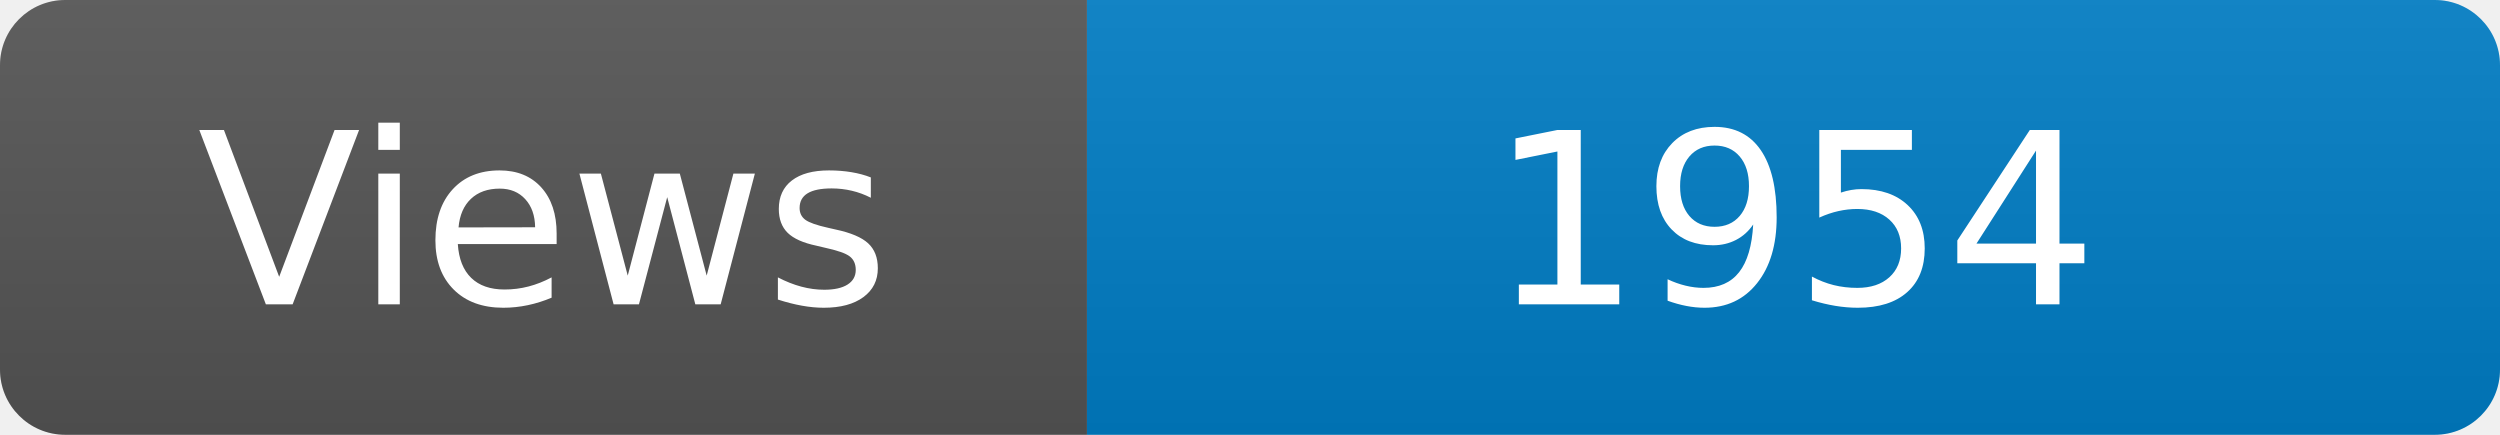
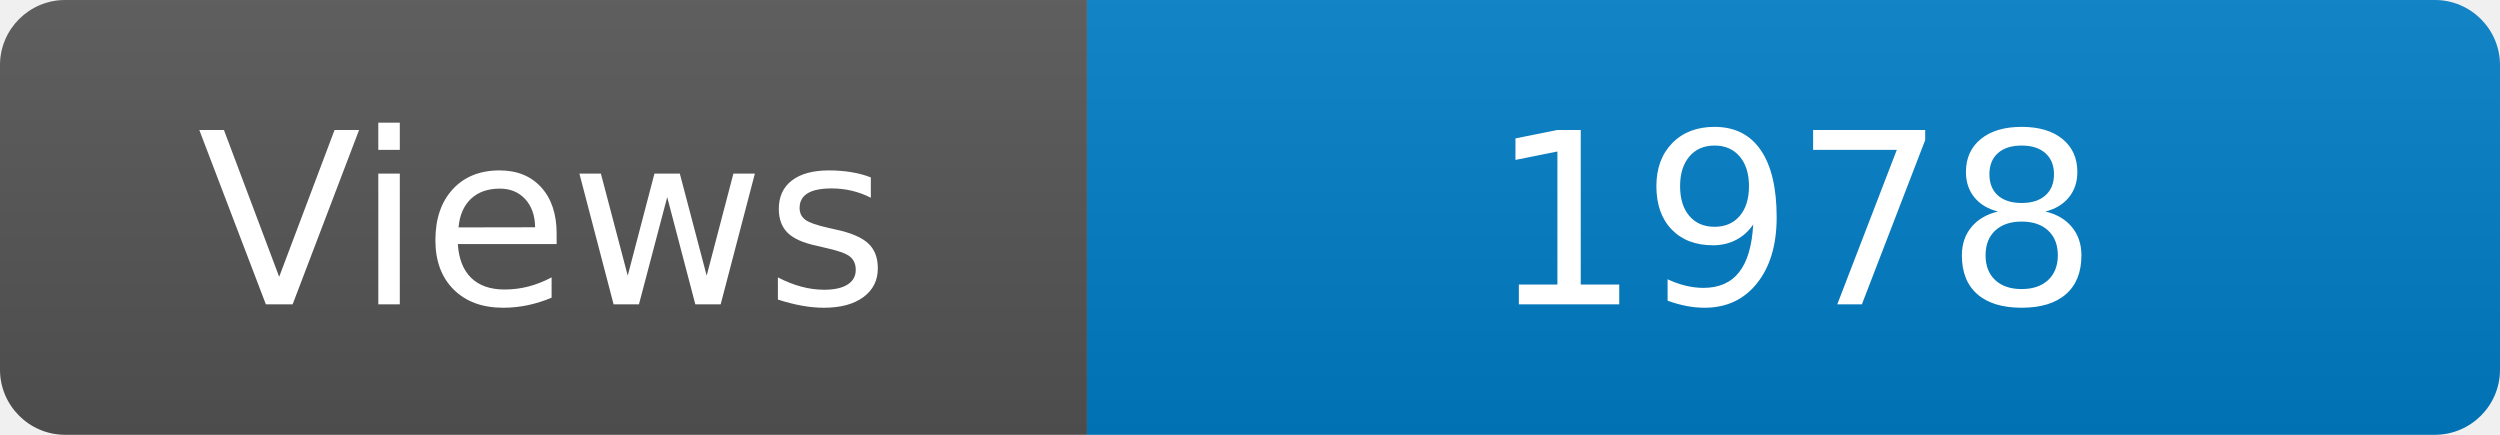
<svg xmlns="http://www.w3.org/2000/svg" width="115" height="20" role="img" aria-label="Maintained?: yes">
  <linearGradient id="s" x2="0" y2="100%">
    <stop offset="0" stop-color="#bbb" stop-opacity=".1" />
    <stop offset="1" stop-opacity=".1" />
  </linearGradient>
  <clipPath id="r">
    <rect width="115" height="20" rx="3" fill="#fff" />
  </clipPath>
  <g clip-path="url(#r)">
    <rect width="50" height="20" fill="#555" />
    <rect x="50" width="160" height="20" fill="#007ec6" />
    <rect width="115" height="20" fill="url(#s)" />
  </g>
  <g fill="#fff" text-anchor="middle" font-family="Verdana,Geneva,DejaVu Sans,sans-serif" font-size="110">
    <text x="250" y="140" transform="scale(.1)" fill="#fff">Views</text>
-     <text x="825" y="140" transform="scale(.1)" fill="#fff">1954</text>
+     <text x="825" y="140" transform="scale(.1)" fill="#fff">1978</text>
  </g>
</svg>
